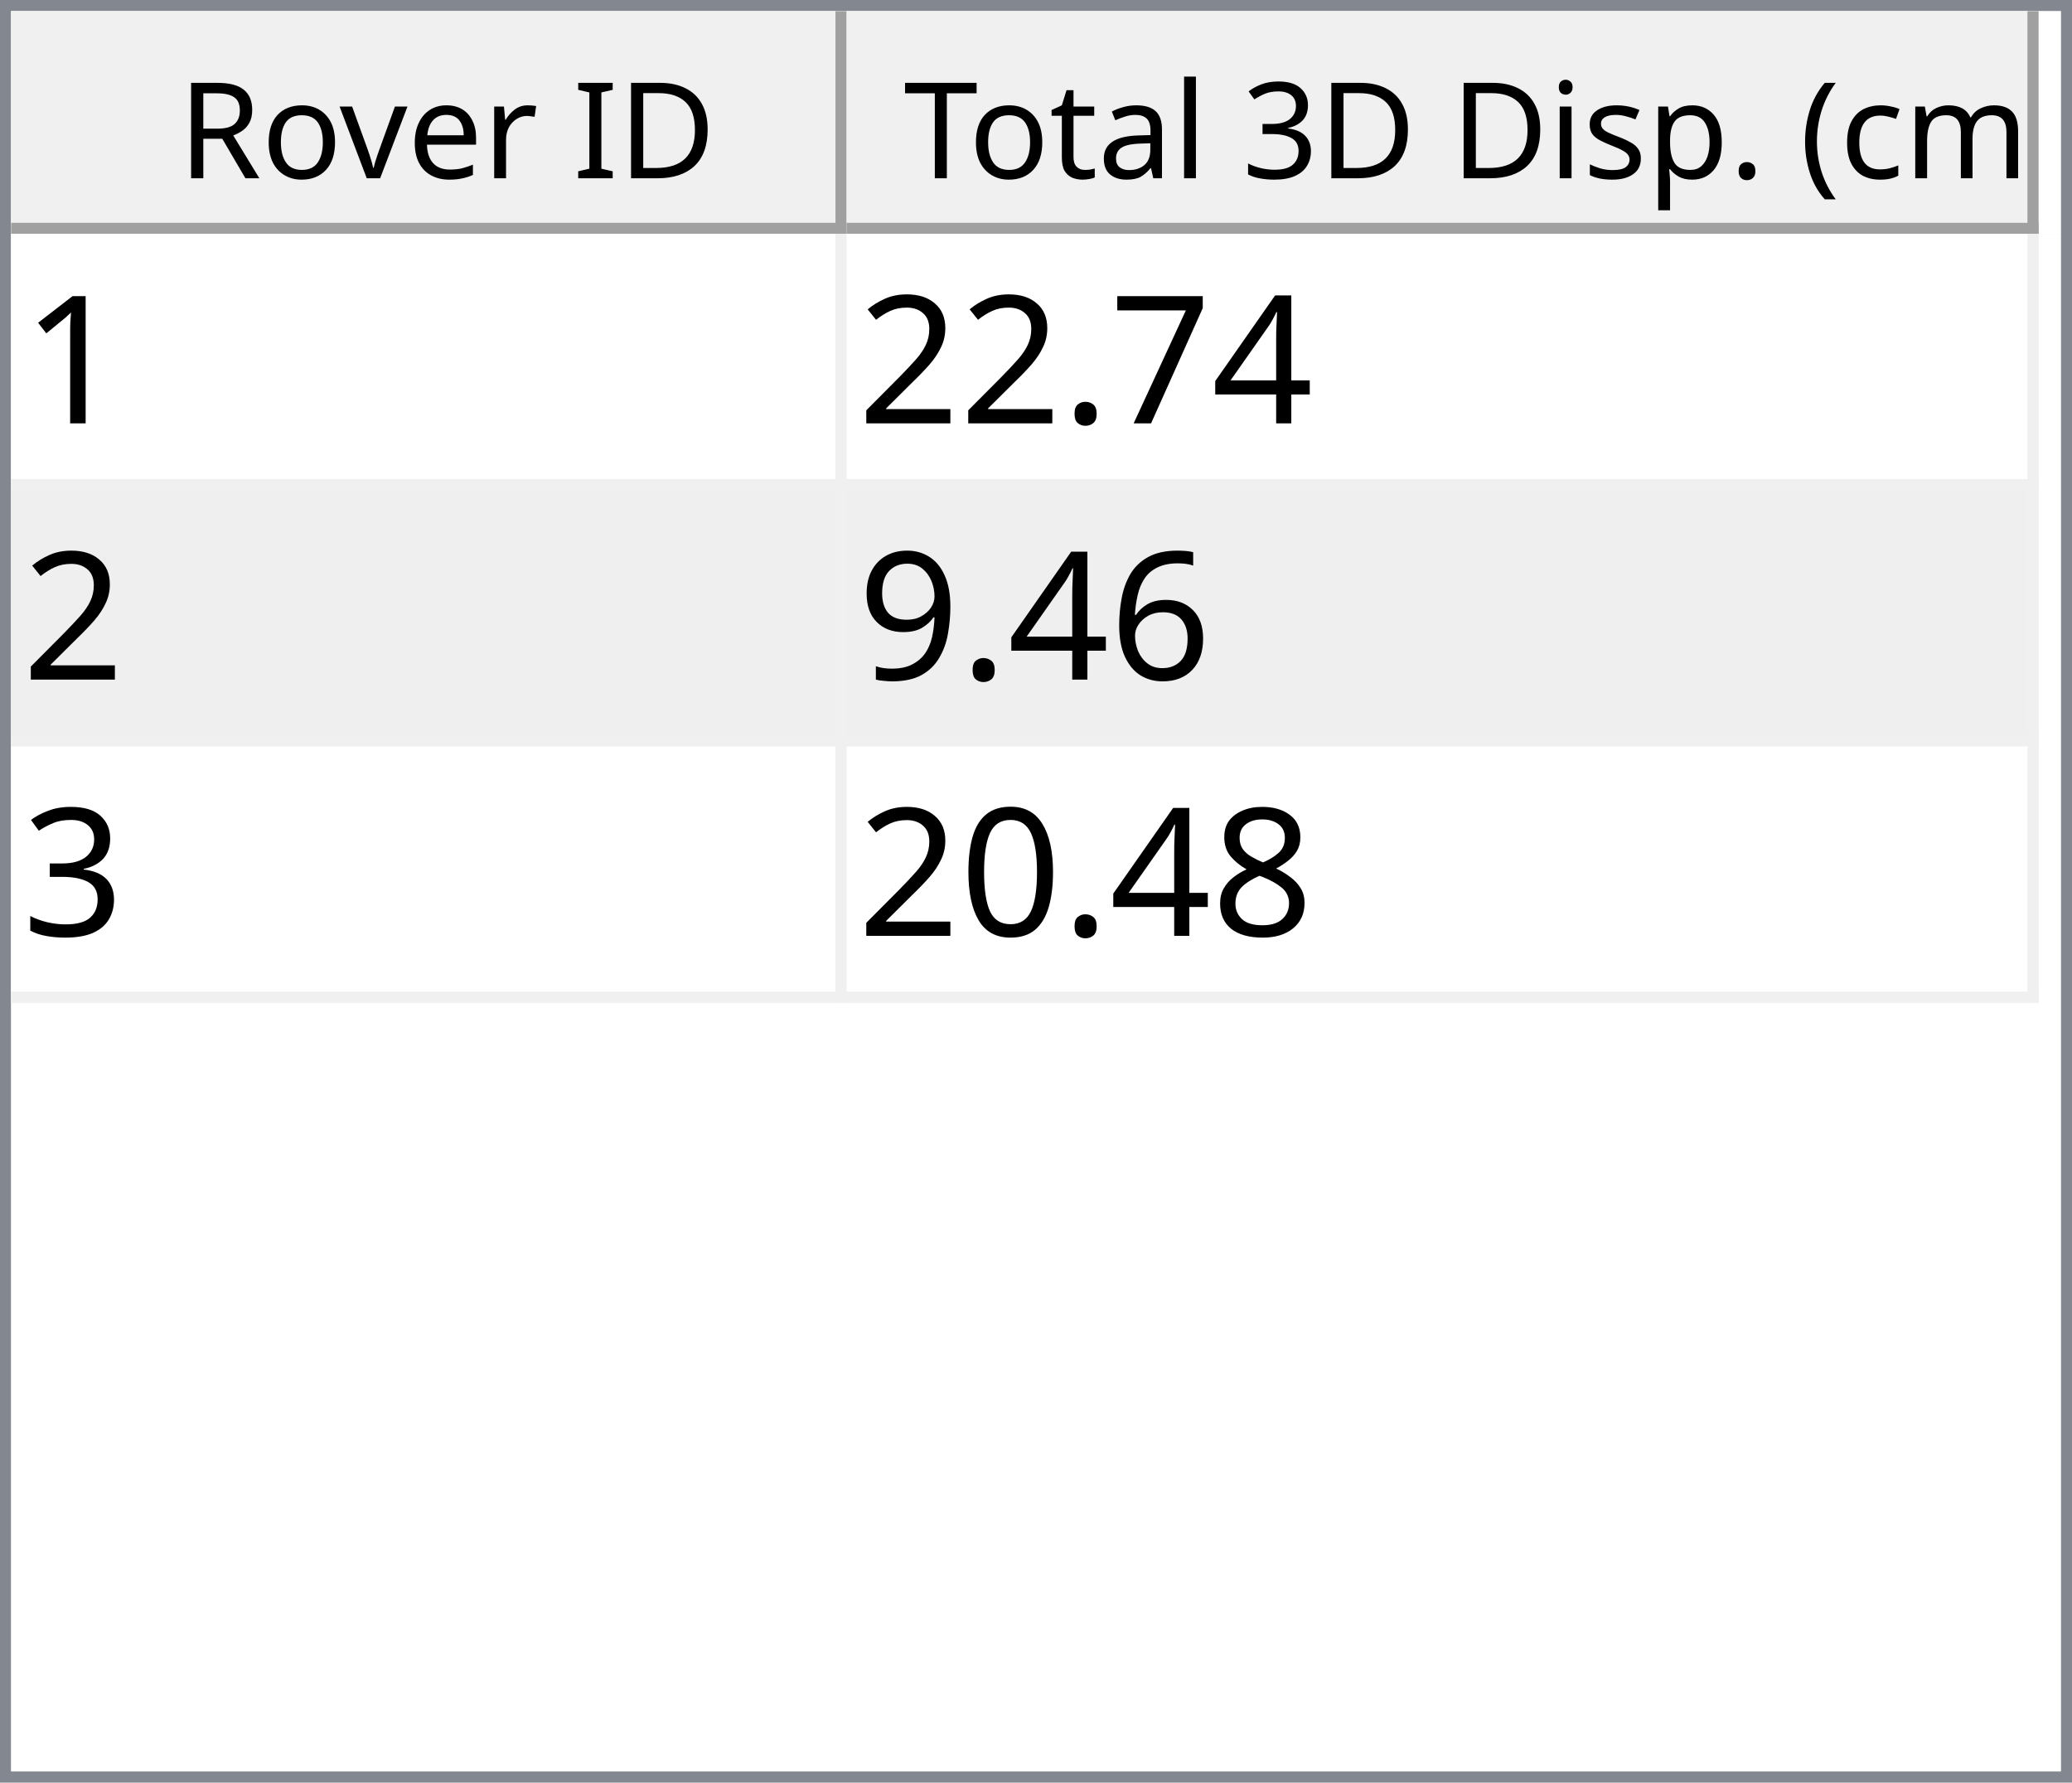
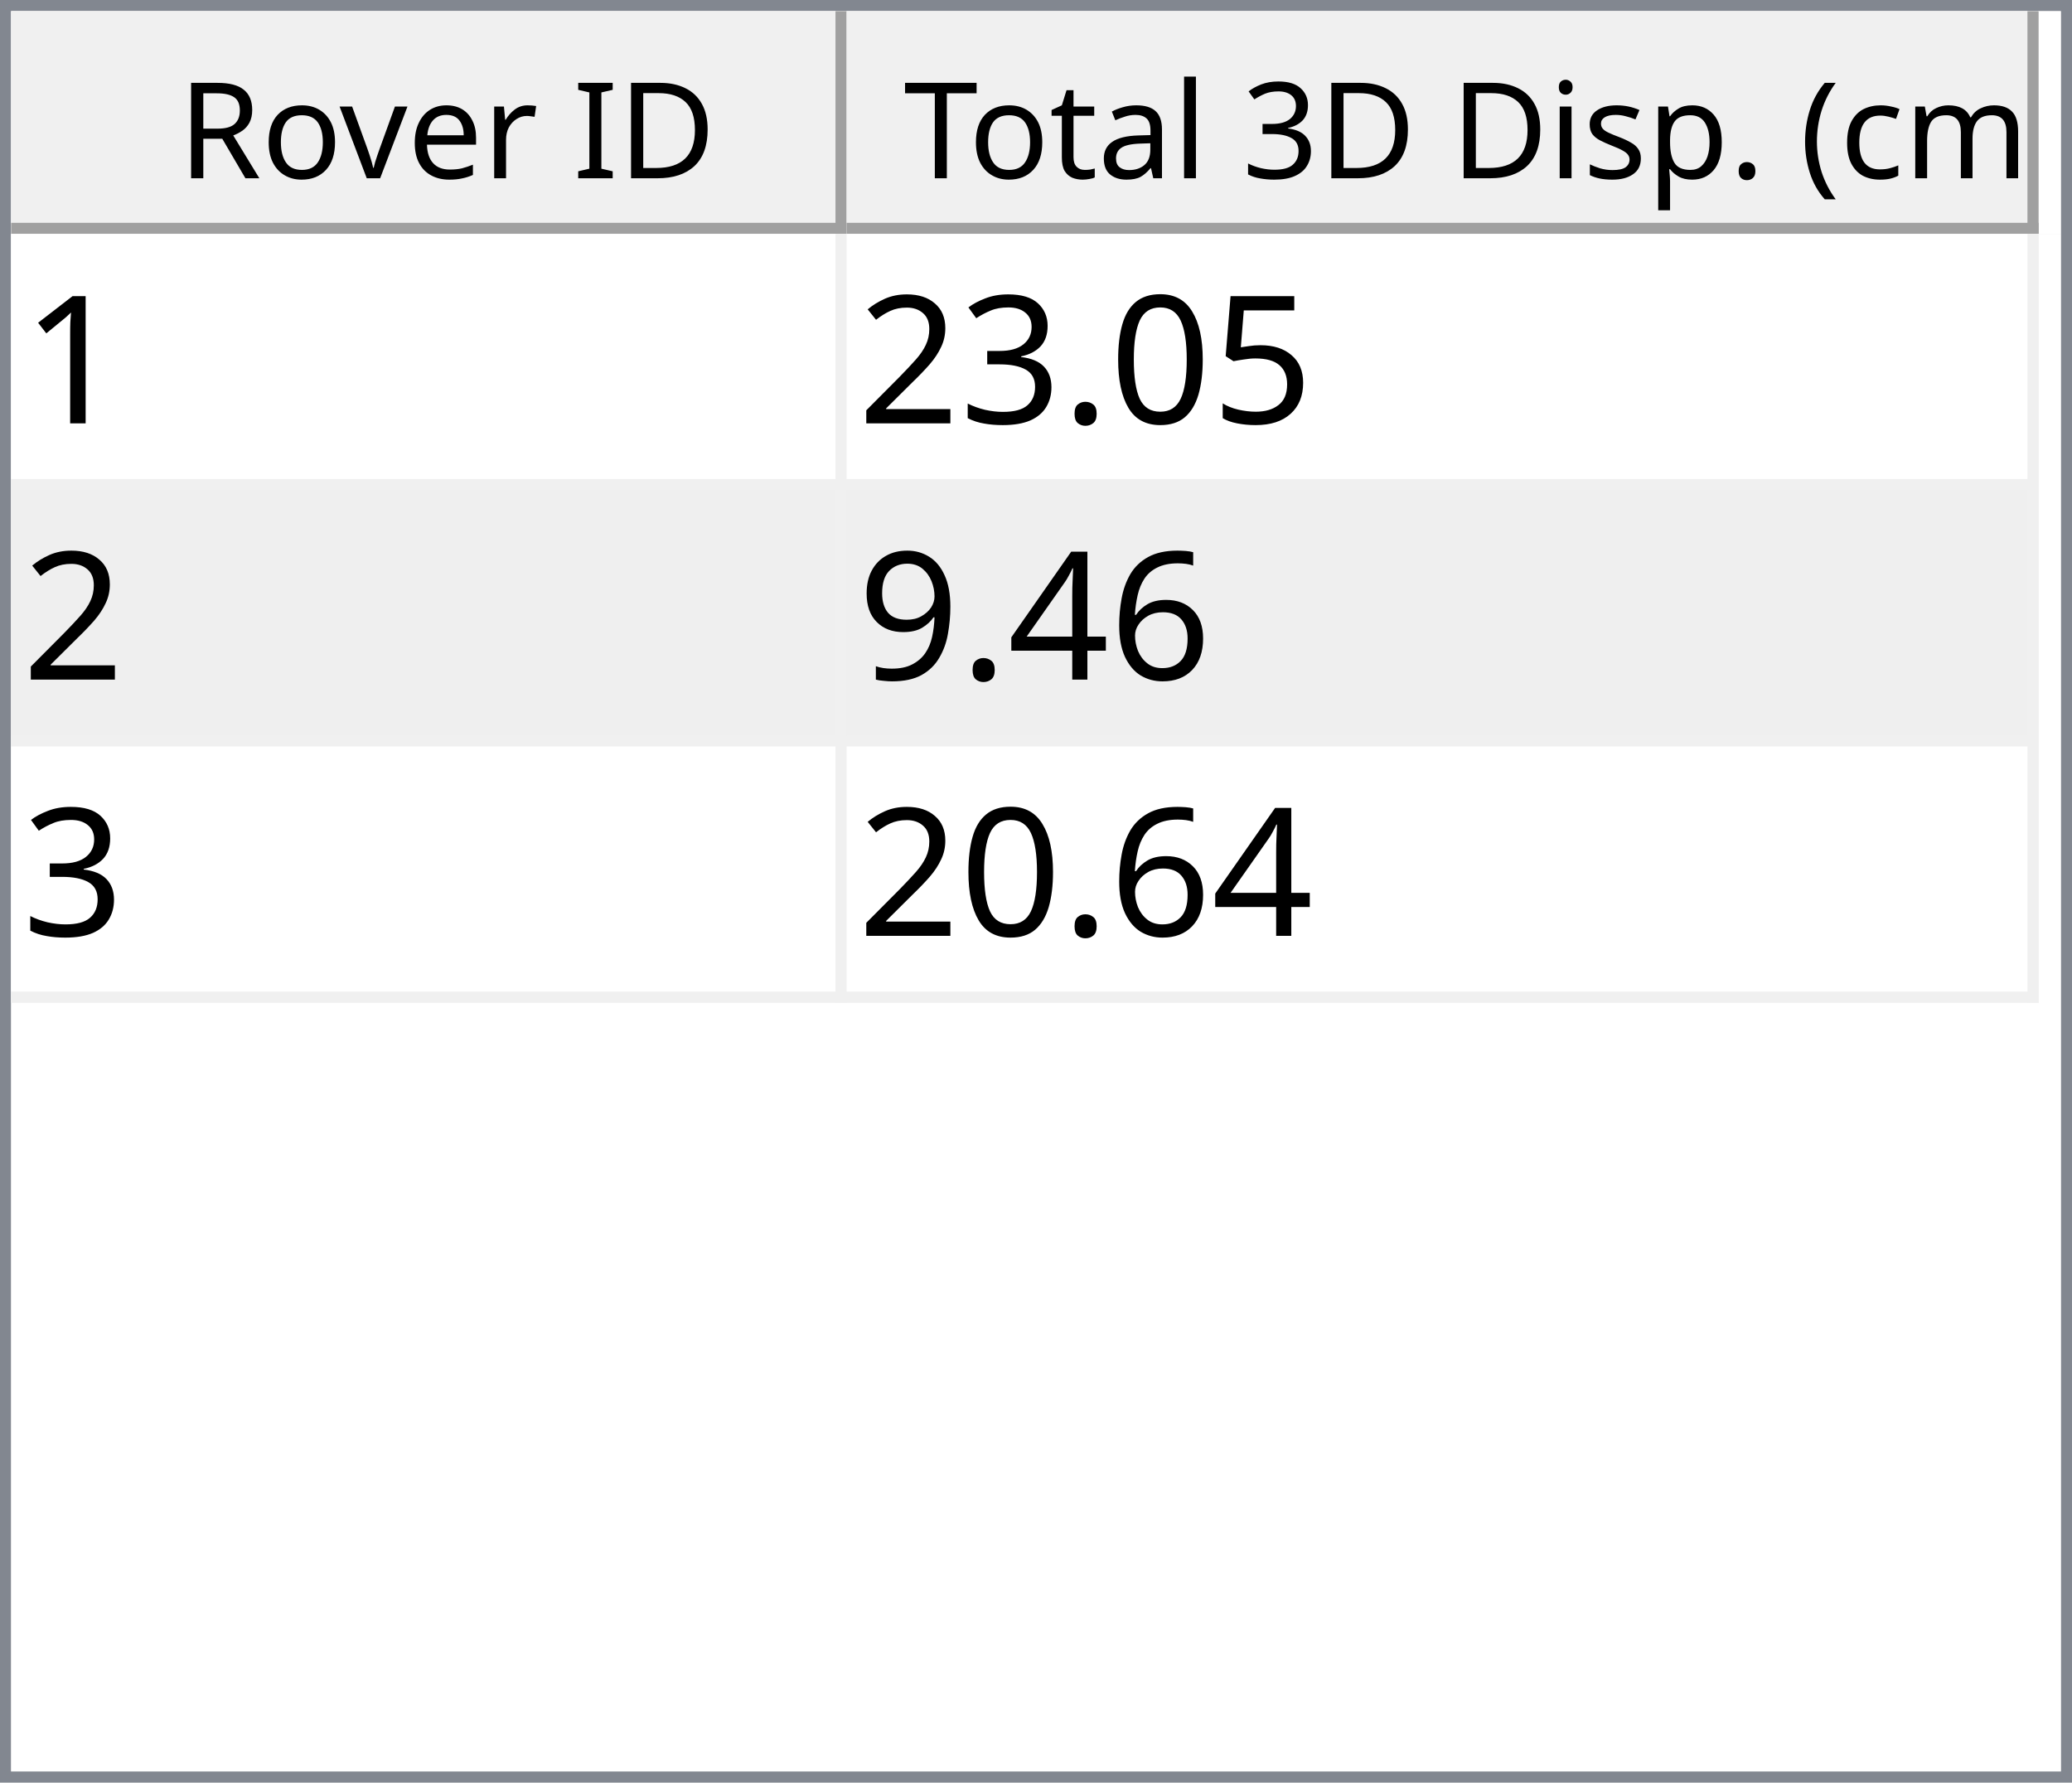
<svg xmlns="http://www.w3.org/2000/svg" style="fill-opacity:1; color-rendering:auto; color-interpolation:auto; text-rendering:auto; stroke:black; stroke-linecap:square; stroke-miterlimit:10; shape-rendering:auto; stroke-opacity:1; fill:black; stroke-dasharray:none; font-weight:normal; stroke-width:1; font-family:'Dialog'; font-style:normal; stroke-linejoin:miter; font-size:12px; stroke-dashoffset:0; image-rendering:auto;" width="186" height="160">
  <defs id="genericDefs" />
  <g>
    <defs id="defs1">
      <clipPath clipPathUnits="userSpaceOnUse" id="clipPath1">
        <path d="M0 0 L186 0 L186 160 L0 160 L0 0 Z" />
      </clipPath>
      <clipPath clipPathUnits="userSpaceOnUse" id="clipPath2">
        <path d="M0 0 L0 160 L186 160 L186 0 Z" />
      </clipPath>
      <clipPath clipPathUnits="userSpaceOnUse" id="clipPath3">
        <path d="M0 0 L0 20 L184 20 L184 0 Z" />
      </clipPath>
      <clipPath clipPathUnits="userSpaceOnUse" id="clipPath4">
        <path d="M0 0 L0 20 L75 20 L75 0 Z" />
      </clipPath>
      <clipPath clipPathUnits="userSpaceOnUse" id="clipPath5">
        <path d="M1 1 L1 19 L74 19 L74 1 Z" />
      </clipPath>
      <clipPath clipPathUnits="userSpaceOnUse" id="clipPath6">
        <path d="M0 0 L0 18 L73 18 L73 0 Z" />
      </clipPath>
      <clipPath clipPathUnits="userSpaceOnUse" id="clipPath7">
        <path d="M-0.5 -0.5 L-0.5 19.5 L74.5 19.5 L74.5 -0.5 Z" />
      </clipPath>
      <clipPath clipPathUnits="userSpaceOnUse" id="clipPath8">
        <path d="M0 0 L0 20 L107 20 L107 0 Z" />
      </clipPath>
      <clipPath clipPathUnits="userSpaceOnUse" id="clipPath9">
        <path d="M1 1 L1 19 L106 19 L106 1 Z" />
      </clipPath>
      <clipPath clipPathUnits="userSpaceOnUse" id="clipPath10">
        <path d="M0 0 L0 18 L105 18 L105 0 Z" />
      </clipPath>
      <clipPath clipPathUnits="userSpaceOnUse" id="clipPath11">
        <path d="M-0.5 -0.5 L-0.5 19.5 L106.5 19.5 L106.5 -0.5 Z" />
      </clipPath>
      <clipPath clipPathUnits="userSpaceOnUse" id="clipPath12">
        <path d="M0 0 L0 138 L184 138 L184 0 Z" />
      </clipPath>
      <clipPath clipPathUnits="userSpaceOnUse" id="clipPath13">
        <path d="M0 0 L0 69 L182 69 L182 0 Z" />
      </clipPath>
      <clipPath clipPathUnits="userSpaceOnUse" id="clipPath14">
        <path d="M-0.5 -0.5 L-0.5 68.5 L181.5 68.5 L181.5 -0.5 Z" />
      </clipPath>
      <clipPath clipPathUnits="userSpaceOnUse" id="clipPath15">
        <path d="M0 0 L0 22 L74 22 L74 0 Z" />
      </clipPath>
      <clipPath clipPathUnits="userSpaceOnUse" id="clipPath16">
        <path d="M0 0 L0 22 L106 22 L106 0 Z" />
      </clipPath>
      <font horiz-adv-x="64.551" id="font1">
        <font-face ascent="107.91" descent="25.098" units-per-em="100" style="font-style:normal; font-family:Segoe UI; font-weight:normal;" />
        <missing-glyph horiz-adv-x="64.551" d="M8.109 0 L8.109 68.266 L56.453 68.266 L56.453 0 L8.109 0 ZM15.328 7.234 L49.219 7.234 L49.219 61.031 L15.328 61.031 L15.328 7.234 Z" />
        <glyph unicode="D" horiz-adv-x="70.117" d="M9.188 0 L9.188 70.016 L28.516 70.016 Q65.531 70.016 65.531 35.891 Q65.531 19.672 55.25 9.836 Q44.969 0 27.734 0 L9.188 0 ZM17.391 62.594 L17.391 7.422 L27.828 7.422 Q41.609 7.422 49.273 14.797 Q56.938 22.172 56.938 35.688 Q56.938 62.594 28.328 62.594 L17.391 62.594 Z" />
        <glyph unicode="I" horiz-adv-x="26.611" d="M17.391 0 L9.188 0 L9.188 70.016 L17.391 70.016 L17.391 0 Z" />
        <glyph unicode=" " horiz-adv-x="27.393" d="" />
        <glyph unicode="r" horiz-adv-x="34.766" d="M34.188 41.891 Q32.078 43.5 28.125 43.5 Q23 43.5 19.555 38.672 Q16.109 33.844 16.109 25.484 L16.109 0 L8.109 0 L8.109 50 L16.109 50 L16.109 39.703 L16.312 39.703 Q18.016 44.969 21.531 47.922 Q25.047 50.875 29.391 50.875 Q32.516 50.875 34.188 50.203 L34.188 41.891 Z" />
        <glyph unicode="e" horiz-adv-x="52.295" d="M48.297 23 L12.984 23 Q13.188 14.656 17.484 10.109 Q21.781 5.562 29.297 5.562 Q37.75 5.562 44.828 11.141 L44.828 3.609 Q38.234 -1.172 27.391 -1.172 Q16.797 -1.172 10.742 5.641 Q4.688 12.453 4.688 24.812 Q4.688 36.469 11.305 43.82 Q17.922 51.172 27.734 51.172 Q37.547 51.172 42.922 44.828 Q48.297 38.484 48.297 27.203 L48.297 23 ZM40.094 29.781 Q40.047 36.719 36.75 40.578 Q33.453 44.438 27.594 44.438 Q21.922 44.438 17.969 40.383 Q14.016 36.328 13.094 29.781 L40.094 29.781 Z" />
        <glyph unicode="v" horiz-adv-x="47.9" d="M47.406 50 L27.484 0 L19.625 0 L0.688 50 L9.469 50 L22.172 13.672 Q23.578 9.672 23.922 6.688 L24.125 6.688 Q24.609 10.453 25.688 13.484 L38.969 50 L47.406 50 Z" />
        <glyph unicode="o" horiz-adv-x="58.594" d="M29 -1.172 Q17.922 -1.172 11.305 5.836 Q4.688 12.844 4.688 24.422 Q4.688 37.016 11.57 44.094 Q18.453 51.172 30.172 51.172 Q41.359 51.172 47.633 44.289 Q53.906 37.406 53.906 25.203 Q53.906 13.234 47.141 6.031 Q40.375 -1.172 29 -1.172 ZM29.594 44.438 Q21.875 44.438 17.383 39.188 Q12.891 33.938 12.891 24.703 Q12.891 15.828 17.43 10.695 Q21.969 5.562 29.594 5.562 Q37.359 5.562 41.531 10.594 Q45.703 15.625 45.703 24.906 Q45.703 34.281 41.531 39.359 Q37.359 44.438 29.594 44.438 Z" />
        <glyph unicode="R" horiz-adv-x="59.814" d="M59.375 0 L49.609 0 L37.891 19.625 Q36.281 22.359 34.766 24.289 Q33.25 26.219 31.664 27.438 Q30.078 28.656 28.25 29.219 Q26.422 29.781 24.125 29.781 L17.391 29.781 L17.391 0 L9.188 0 L9.188 70.016 L30.078 70.016 Q34.672 70.016 38.555 68.867 Q42.438 67.719 45.289 65.375 Q48.141 63.031 49.758 59.547 Q51.375 56.062 51.375 51.375 Q51.375 47.703 50.273 44.656 Q49.172 41.609 47.148 39.211 Q45.125 36.812 42.266 35.133 Q39.406 33.453 35.844 32.516 L35.844 32.328 Q37.594 31.547 38.891 30.547 Q40.188 29.547 41.359 28.18 Q42.531 26.812 43.68 25.078 Q44.828 23.344 46.234 21.047 L59.375 0 ZM17.391 62.594 L17.391 37.203 L28.516 37.203 Q31.594 37.203 34.203 38.133 Q36.812 39.062 38.719 40.797 Q40.625 42.531 41.703 45.047 Q42.781 47.562 42.781 50.688 Q42.781 56.297 39.141 59.445 Q35.5 62.594 28.609 62.594 L17.391 62.594 Z" />
        <glyph unicode=")" horiz-adv-x="30.176" d="M8.297 -15.922 L1.172 -15.922 Q16.406 2.344 16.406 26.812 Q16.406 51.469 1.078 70.016 L8.297 70.016 Q23.531 52.156 23.531 26.703 Q23.531 1.375 8.297 -15.922 Z" />
        <glyph unicode="m" horiz-adv-x="86.133" d="M79.109 0 L71.094 0 L71.094 28.719 Q71.094 37.016 68.531 40.727 Q65.969 44.438 59.906 44.438 Q54.781 44.438 51.195 39.75 Q47.609 35.062 47.609 28.516 L47.609 0 L39.594 0 L39.594 29.688 Q39.594 44.438 28.219 44.438 Q22.953 44.438 19.531 40.016 Q16.109 35.594 16.109 28.516 L16.109 0 L8.109 0 L8.109 50 L16.109 50 L16.109 42.094 L16.312 42.094 Q21.625 51.172 31.844 51.172 Q36.969 51.172 40.773 48.312 Q44.578 45.453 46 40.828 Q51.562 51.172 62.594 51.172 Q79.109 51.172 79.109 30.812 L79.109 0 Z" />
        <glyph unicode="c" horiz-adv-x="46.191" d="M42.188 2.297 Q36.422 -1.172 28.516 -1.172 Q17.828 -1.172 11.258 5.789 Q4.688 12.75 4.688 23.828 Q4.688 36.188 11.766 43.68 Q18.844 51.172 30.672 51.172 Q37.25 51.172 42.281 48.734 L42.281 40.531 Q36.719 44.438 30.375 44.438 Q22.703 44.438 17.797 38.945 Q12.891 33.453 12.891 24.516 Q12.891 15.719 17.508 10.641 Q22.125 5.562 29.891 5.562 Q36.422 5.562 42.188 9.906 L42.188 2.297 Z" />
        <glyph unicode="(" horiz-adv-x="30.176" d="M29.109 -15.922 L21.969 -15.922 Q6.844 1.375 6.844 26.703 Q6.844 52.156 21.969 70.016 L29.203 70.016 Q13.875 51.469 13.875 26.812 Q13.875 2.344 29.109 -15.922 Z" />
        <glyph unicode="." horiz-adv-x="21.68" d="M10.891 -1.078 Q8.641 -1.078 7.055 0.539 Q5.469 2.156 5.469 4.391 Q5.469 6.641 7.055 8.273 Q8.641 9.906 10.891 9.906 Q13.188 9.906 14.797 8.273 Q16.406 6.641 16.406 4.391 Q16.406 2.156 14.797 0.539 Q13.188 -1.078 10.891 -1.078 Z" />
        <glyph unicode="p" horiz-adv-x="58.789" d="M16.312 7.234 L16.109 7.234 L16.109 -23 L8.109 -23 L8.109 50 L16.109 50 L16.109 41.219 L16.312 41.219 Q22.219 51.172 33.594 51.172 Q43.266 51.172 48.688 44.461 Q54.109 37.75 54.109 26.469 Q54.109 13.922 48 6.375 Q41.891 -1.172 31.297 -1.172 Q21.578 -1.172 16.312 7.234 ZM16.109 27.391 L16.109 20.406 Q16.109 14.203 20.141 9.883 Q24.172 5.562 30.375 5.562 Q37.641 5.562 41.773 11.133 Q45.906 16.703 45.906 26.609 Q45.906 34.969 42.047 39.703 Q38.188 44.438 31.594 44.438 Q24.609 44.438 20.359 39.578 Q16.109 34.719 16.109 27.391 Z" />
        <glyph unicode="s" horiz-adv-x="42.432" d="M5.078 1.812 L5.078 10.406 Q11.625 5.562 19.484 5.562 Q30.031 5.562 30.031 12.594 Q30.031 14.594 29.125 15.992 Q28.219 17.391 26.68 18.461 Q25.141 19.531 23.07 20.383 Q21 21.234 18.609 22.172 Q15.281 23.484 12.766 24.828 Q10.25 26.172 8.57 27.859 Q6.891 29.547 6.031 31.695 Q5.172 33.844 5.172 36.719 Q5.172 40.234 6.789 42.945 Q8.406 45.656 11.086 47.484 Q13.766 49.312 17.211 50.242 Q20.656 51.172 24.312 51.172 Q30.812 51.172 35.938 48.922 L35.938 40.828 Q30.422 44.438 23.25 44.438 Q21 44.438 19.195 43.922 Q17.391 43.406 16.094 42.477 Q14.797 41.547 14.086 40.258 Q13.375 38.969 13.375 37.406 Q13.375 35.453 14.086 34.133 Q14.797 32.812 16.164 31.789 Q17.531 30.766 19.484 29.938 Q21.438 29.109 23.922 28.125 Q27.25 26.859 29.883 25.516 Q32.516 24.172 34.375 22.484 Q36.234 20.797 37.234 18.602 Q38.234 16.406 38.234 13.375 Q38.234 9.672 36.602 6.938 Q34.969 4.203 32.234 2.398 Q29.5 0.594 25.93 -0.289 Q22.359 -1.172 18.453 -1.172 Q10.75 -1.172 5.078 1.812 Z" />
        <glyph unicode="i" horiz-adv-x="24.219" d="M12.203 62.703 Q10.062 62.703 8.547 64.164 Q7.031 65.625 7.031 67.875 Q7.031 70.125 8.547 71.609 Q10.062 73.094 12.203 73.094 Q14.406 73.094 15.945 71.609 Q17.484 70.125 17.484 67.875 Q17.484 65.719 15.945 64.211 Q14.406 62.703 12.203 62.703 ZM16.109 0 L8.109 0 L8.109 50 L16.109 50 L16.109 0 Z" />
        <glyph unicode="3" horiz-adv-x="53.906" d="M46.531 19.828 Q46.531 15.094 44.75 11.211 Q42.969 7.328 39.719 4.57 Q36.469 1.812 31.93 0.297 Q27.391 -1.219 21.922 -1.219 Q11.922 -1.219 6 2.594 L6 11.188 Q13.094 5.609 22.219 5.609 Q25.875 5.609 28.828 6.539 Q31.781 7.469 33.906 9.227 Q36.031 10.984 37.18 13.477 Q38.328 15.969 38.328 19.094 Q38.328 32.812 18.797 32.812 L12.984 32.812 L12.984 39.594 L18.5 39.594 Q35.797 39.594 35.797 52.484 Q35.797 64.406 22.609 64.406 Q15.188 64.406 8.688 59.422 L8.688 67.188 Q15.375 71.188 24.609 71.188 Q29 71.188 32.57 69.969 Q36.141 68.75 38.68 66.555 Q41.219 64.359 42.609 61.281 Q44 58.203 44 54.5 Q44 40.672 30.031 36.719 L30.031 36.531 Q33.594 36.141 36.625 34.797 Q39.656 33.453 41.852 31.305 Q44.047 29.156 45.289 26.25 Q46.531 23.344 46.531 19.828 Z" />
        <glyph unicode="l" horiz-adv-x="24.219" d="M16.109 0 L8.109 0 L8.109 74.031 L16.109 74.031 L16.109 0 Z" />
        <glyph unicode="a" horiz-adv-x="50.879" d="M43.891 0 L35.891 0 L35.891 7.812 L35.688 7.812 Q30.469 -1.172 20.312 -1.172 Q12.844 -1.172 8.617 2.781 Q4.391 6.734 4.391 13.281 Q4.391 27.297 20.906 29.594 L35.891 31.688 Q35.891 44.438 25.594 44.438 Q16.547 44.438 9.281 38.281 L9.281 46.484 Q16.656 51.172 26.266 51.172 Q43.891 51.172 43.891 32.516 L43.891 0 ZM35.891 25.297 L23.828 23.641 Q18.266 22.859 15.43 20.875 Q12.594 18.891 12.594 13.875 Q12.594 10.203 15.211 7.883 Q17.828 5.562 22.172 5.562 Q28.125 5.562 32.008 9.742 Q35.891 13.922 35.891 20.312 L35.891 25.297 Z" />
        <glyph unicode="t" horiz-adv-x="33.887" d="M31.297 0.484 Q28.469 -1.078 23.828 -1.078 Q10.688 -1.078 10.688 13.578 L10.688 43.172 L2.094 43.172 L2.094 50 L10.688 50 L10.688 62.203 L18.703 64.797 L18.703 50 L31.297 50 L31.297 43.172 L18.703 43.172 L18.703 14.984 Q18.703 9.969 20.414 7.82 Q22.125 5.672 26.078 5.672 Q29.109 5.672 31.297 7.328 L31.297 0.484 Z" />
        <glyph unicode="T" horiz-adv-x="52.393" d="M50.594 62.594 L30.375 62.594 L30.375 0 L22.172 0 L22.172 62.594 L2 62.594 L2 70.016 L50.594 70.016 L50.594 62.594 Z" />
      </font>
      <font horiz-adv-x="75.0" id="font2">
        <font-face ascent="100.537" descent="21.973" units-per-em="100" style="font-style:normal; font-family:sans-serif; font-weight:normal;" />
        <missing-glyph horiz-adv-x="75.0" d="M12.5 0 L12.5 62.5 L62.5 62.5 L62.5 0 L12.5 0 ZM14.062 1.562 L60.938 1.562 L60.938 60.938 L14.062 60.938 L14.062 1.562 Z" />
        <glyph unicode="1" horiz-adv-x="55.615" d="M37.25 0 L28.469 0 L28.469 56 Q25.297 52.984 20.141 49.953 Q14.984 46.922 10.891 45.406 L10.891 53.906 Q18.266 57.375 23.781 62.305 Q29.297 67.234 31.594 71.875 L37.25 71.875 L37.25 0 Z" />
-         <glyph unicode="4" horiz-adv-x="55.615" d="M32.328 0 L32.328 17.141 L1.266 17.141 L1.266 25.203 L33.938 71.578 L41.109 71.578 L41.109 25.203 L50.781 25.203 L50.781 17.141 L41.109 17.141 L41.109 0 L32.328 0 ZM32.328 25.203 L32.328 57.469 L9.906 25.203 L32.328 25.203 Z" />
-         <glyph unicode="7" horiz-adv-x="55.615" d="M4.734 62.203 L4.734 70.656 L51.078 70.656 L51.078 63.812 Q44.234 56.547 37.523 44.484 Q30.812 32.422 27.156 19.672 Q24.516 10.688 23.781 0 L14.75 0 Q14.891 8.453 18.062 20.414 Q21.234 32.375 27.172 43.484 Q33.109 54.594 39.797 62.203 L4.734 62.203 Z" />
+         <glyph unicode="5" horiz-adv-x="55.615" d="M4.156 18.75 L13.375 19.531 Q14.406 12.797 18.141 9.398 Q21.875 6 27.156 6 Q33.5 6 37.891 10.789 Q42.281 15.578 42.281 23.484 Q42.281 31 38.062 35.352 Q33.844 39.703 27 39.703 Q22.75 39.703 19.336 37.773 Q15.922 35.844 13.969 32.766 L5.719 33.844 L12.641 70.609 L48.25 70.609 L48.25 62.203 L19.672 62.203 L15.828 42.969 Q22.266 47.469 29.344 47.469 Q38.719 47.469 45.164 40.969 Q51.609 34.469 51.609 24.266 Q51.609 14.547 45.953 7.469 Q39.062 -1.219 27.156 -1.219 Q17.391 -1.219 11.211 4.25 Q5.031 9.719 4.156 18.75 Z" />
+         <glyph unicode="0" horiz-adv-x="55.615" d="M4.156 35.297 Q4.156 48 6.766 55.742 Q9.375 63.484 14.523 67.68 Q19.672 71.875 27.484 71.875 Q33.25 71.875 37.594 69.555 Q41.938 67.234 44.773 62.867 Q47.609 58.5 49.219 52.227 Q50.828 45.953 50.828 35.297 Q50.828 22.703 48.242 14.969 Q45.656 7.234 40.508 3.008 Q35.359 -1.219 27.484 -1.219 Q17.141 -1.219 11.234 6.203 Q4.156 15.141 4.156 35.297 ZM13.188 35.297 Q13.188 17.672 17.312 11.836 Q21.438 6 27.484 6 Q33.547 6 37.672 11.859 Q41.797 17.719 41.797 35.297 Q41.797 52.984 37.672 58.789 Q33.547 64.594 27.391 64.594 Q21.344 64.594 17.719 59.469 Q13.188 52.938 13.188 35.297 Z" />
        <glyph unicode="." horiz-adv-x="27.783" d="M9.078 0 L9.078 10.016 L19.094 10.016 L19.094 0 L9.078 0 Z" />
+         <glyph unicode="3" horiz-adv-x="55.615" d="M4.203 18.891 L12.984 20.062 Q14.5 12.594 18.141 9.297 Q21.781 6 27 6 Q33.203 6 37.477 10.297 Q41.75 14.594 41.75 20.953 Q41.75 27 37.797 30.93 Q33.844 34.859 27.734 34.859 Q25.25 34.859 21.531 33.891 L22.516 41.609 Q23.391 41.5 23.922 41.5 Q29.547 41.5 34.039 44.43 Q38.531 47.359 38.531 53.469 Q38.531 58.297 35.258 61.477 Q31.984 64.656 26.812 64.656 Q21.688 64.656 18.266 61.43 Q14.844 58.203 13.875 51.766 L5.078 53.328 Q6.688 62.156 12.398 67.016 Q18.109 71.875 26.609 71.875 Q32.469 71.875 37.398 69.359 Q42.328 66.844 44.945 62.5 Q47.562 58.156 47.562 53.266 Q47.562 48.641 45.07 44.828 Q42.578 41.016 37.703 38.766 Q44.047 37.312 47.562 32.695 Q51.078 28.078 51.078 21.141 Q51.078 11.766 44.242 5.25 Q37.406 -1.266 26.953 -1.266 Q17.531 -1.266 11.305 4.352 Q5.078 9.969 4.203 18.891 Z" />
        <glyph unicode="2" horiz-adv-x="55.615" d="M50.344 8.453 L50.344 0 L3.031 0 Q2.938 3.172 4.047 6.109 Q5.859 10.938 9.836 15.625 Q13.812 20.312 21.344 26.469 Q33.016 36.031 37.117 41.625 Q41.219 47.219 41.219 52.203 Q41.219 57.422 37.477 61.008 Q33.734 64.594 27.734 64.594 Q21.391 64.594 17.578 60.789 Q13.766 56.984 13.719 50.25 L4.688 51.172 Q5.609 61.281 11.664 66.578 Q17.719 71.875 27.938 71.875 Q38.234 71.875 44.242 66.164 Q50.25 60.453 50.25 52 Q50.25 47.703 48.492 43.555 Q46.734 39.406 42.656 34.812 Q38.578 30.219 29.109 22.219 Q21.188 15.578 18.945 13.211 Q16.703 10.844 15.234 8.453 L50.344 8.453 Z" />
        <glyph unicode="6" horiz-adv-x="55.615" d="M49.75 54.047 L41.016 53.375 Q39.844 58.547 37.703 60.891 Q34.125 64.656 28.906 64.656 Q24.703 64.656 21.531 62.312 Q17.391 59.281 14.992 53.469 Q12.594 47.656 12.5 36.922 Q15.672 41.75 20.266 44.094 Q24.859 46.438 29.891 46.438 Q38.672 46.438 44.852 39.969 Q51.031 33.5 51.031 23.25 Q51.031 16.5 48.125 10.719 Q45.219 4.938 40.141 1.859 Q35.062 -1.219 28.609 -1.219 Q17.625 -1.219 10.695 6.859 Q3.766 14.938 3.766 33.5 Q3.766 54.25 11.422 63.672 Q18.109 71.875 29.438 71.875 Q37.891 71.875 43.289 67.141 Q48.688 62.406 49.75 54.047 ZM13.875 23.188 Q13.875 18.656 15.797 14.508 Q17.719 10.359 21.188 8.18 Q24.656 6 28.469 6 Q34.031 6 38.039 10.492 Q42.047 14.984 42.047 22.703 Q42.047 30.125 38.086 34.398 Q34.125 38.672 28.125 38.672 Q22.172 38.672 18.023 34.398 Q13.875 30.125 13.875 23.188 Z" />
+         <glyph unicode="4" horiz-adv-x="55.615" d="M32.328 0 L32.328 17.141 L1.266 17.141 L1.266 25.203 L33.938 71.578 L41.109 71.578 L41.109 25.203 L50.781 25.203 L50.781 17.141 L41.109 17.141 L41.109 0 L32.328 0 ZM32.328 25.203 L32.328 57.469 L9.906 25.203 L32.328 25.203 Z" />
        <glyph unicode="9" horiz-adv-x="55.615" d="M5.469 16.547 L13.922 17.328 Q14.984 11.375 18.016 8.688 Q21.047 6 25.781 6 Q29.828 6 32.883 7.859 Q35.938 9.719 37.891 12.82 Q39.844 15.922 41.164 21.195 Q42.484 26.469 42.484 31.938 Q42.484 32.516 42.438 33.688 Q39.797 29.5 35.234 26.883 Q30.672 24.266 25.344 24.266 Q16.453 24.266 10.305 30.711 Q4.156 37.156 4.156 47.703 Q4.156 58.594 10.578 65.234 Q17 71.875 26.656 71.875 Q33.641 71.875 39.43 68.117 Q45.219 64.359 48.219 57.398 Q51.219 50.438 51.219 37.25 Q51.219 23.531 48.242 15.406 Q45.266 7.281 39.383 3.031 Q33.5 -1.219 25.594 -1.219 Q17.188 -1.219 11.867 3.445 Q6.547 8.109 5.469 16.547 ZM41.453 48.141 Q41.453 55.719 37.43 60.156 Q33.406 64.594 27.734 64.594 Q21.875 64.594 17.531 59.812 Q13.188 55.031 13.188 47.406 Q13.188 40.578 17.312 36.305 Q21.438 32.031 27.484 32.031 Q33.594 32.031 37.523 36.305 Q41.453 40.578 41.453 48.141 Z" />
-         <glyph unicode="3" horiz-adv-x="55.615" d="M4.203 18.891 L12.984 20.062 Q14.5 12.594 18.141 9.297 Q21.781 6 27 6 Q33.203 6 37.477 10.297 Q41.75 14.594 41.75 20.953 Q41.75 27 37.797 30.93 Q33.844 34.859 27.734 34.859 Q25.25 34.859 21.531 33.891 L22.516 41.609 Q23.391 41.5 23.922 41.5 Q29.547 41.5 34.039 44.43 Q38.531 47.359 38.531 53.469 Q38.531 58.297 35.258 61.477 Q31.984 64.656 26.812 64.656 Q21.688 64.656 18.266 61.43 Q14.844 58.203 13.875 51.766 L5.078 53.328 Q6.688 62.156 12.398 67.016 Q18.109 71.875 26.609 71.875 Q32.469 71.875 37.398 69.359 Q42.328 66.844 44.945 62.5 Q47.562 58.156 47.562 53.266 Q47.562 48.641 45.07 44.828 Q42.578 41.016 37.703 38.766 Q44.047 37.312 47.562 32.695 Q51.078 28.078 51.078 21.141 Q51.078 11.766 44.242 5.25 Q37.406 -1.266 26.953 -1.266 Q17.531 -1.266 11.305 4.352 Q5.078 9.969 4.203 18.891 Z" />
-         <glyph unicode="8" horiz-adv-x="55.615" d="M17.672 38.812 Q12.203 40.828 9.57 44.539 Q6.938 48.25 6.938 53.422 Q6.938 61.234 12.555 66.555 Q18.172 71.875 27.484 71.875 Q36.859 71.875 42.578 66.43 Q48.297 60.984 48.297 53.172 Q48.297 48.188 45.68 44.508 Q43.062 40.828 37.75 38.812 Q44.344 36.672 47.781 31.883 Q51.219 27.094 51.219 20.453 Q51.219 11.281 44.727 5.031 Q38.234 -1.219 27.641 -1.219 Q17.047 -1.219 10.547 5.055 Q4.047 11.328 4.047 20.703 Q4.047 27.688 7.594 32.398 Q11.141 37.109 17.672 38.812 ZM15.922 53.719 Q15.922 48.641 19.195 45.414 Q22.469 42.188 27.688 42.188 Q32.766 42.188 36.016 45.383 Q39.266 48.578 39.266 53.219 Q39.266 58.062 35.914 61.359 Q32.562 64.656 27.594 64.656 Q22.562 64.656 19.242 61.43 Q15.922 58.203 15.922 53.719 ZM13.094 20.656 Q13.094 16.891 14.875 13.375 Q16.656 9.859 20.172 7.93 Q23.688 6 27.734 6 Q34.031 6 38.133 10.055 Q42.234 14.109 42.234 20.359 Q42.234 26.703 38.016 30.859 Q33.797 35.016 27.438 35.016 Q21.234 35.016 17.164 30.914 Q13.094 26.812 13.094 20.656 Z" />
-         <glyph unicode="0" horiz-adv-x="55.615" d="M4.156 35.297 Q4.156 48 6.766 55.742 Q9.375 63.484 14.523 67.68 Q19.672 71.875 27.484 71.875 Q33.25 71.875 37.594 69.555 Q41.938 67.234 44.773 62.867 Q47.609 58.5 49.219 52.227 Q50.828 45.953 50.828 35.297 Q50.828 22.703 48.242 14.969 Q45.656 7.234 40.508 3.008 Q35.359 -1.219 27.484 -1.219 Q17.141 -1.219 11.234 6.203 Q4.156 15.141 4.156 35.297 ZM13.188 35.297 Q13.188 17.672 17.312 11.836 Q21.438 6 27.484 6 Q33.547 6 37.672 11.859 Q41.797 17.719 41.797 35.297 Q41.797 52.984 37.672 58.789 Q33.547 64.594 27.391 64.594 Q21.344 64.594 17.719 59.469 Q13.188 52.938 13.188 35.297 Z" />
      </font>
    </defs>
    <g style="fill:white; stroke:white;">
      <rect x="0" y="0" width="186" style="clip-path:url(#clipPath1); stroke:none;" height="160" />
    </g>
    <g style="fill:white; text-rendering:optimizeSpeed; color-rendering:optimizeSpeed; image-rendering:optimizeSpeed; shape-rendering:crispEdges; stroke:white; color-interpolation:sRGB;">
      <rect x="0" width="186" height="160" y="0" style="stroke:none;" />
      <path style="stroke:none;" d="M0 160 L186 160 L186 0 L0 0 Z" />
    </g>
    <g style="fill:rgb(240,240,240); font-family:'Segoe UI'; stroke:rgb(240,240,240);">
      <rect x="0" y="0" width="186" style="clip-path:url(#clipPath2); stroke:none;" height="160" />
    </g>
    <g style="fill:rgb(130,135,144); font-family:'Segoe UI'; stroke:rgb(130,135,144);">
      <path d="M0 0 L186 0 L186 160 L0 160 L0 0 ZM1 1 L185 1 L185 159 L1 159 L1 1 Z" style="fill-rule:evenodd; clip-path:url(#clipPath2); stroke:none;" />
    </g>
    <g style="fill:white; font-family:'Segoe UI'; stroke:white;" transform="translate(1,1)">
      <rect x="0" y="0" width="184" style="clip-path:url(#clipPath3); stroke:none;" height="20" />
    </g>
    <g style="fill:rgb(240,240,240); font-family:'Segoe UI'; stroke:rgb(240,240,240);" transform="translate(1,1)">
      <rect x="0" y="0" width="75" style="clip-path:url(#clipPath4); stroke:none;" height="20" />
    </g>
    <g style="font-family:'Segoe UI';" transform="translate(2,2)">
      <text x="14" xml:space="preserve" y="14" style="clip-path:url(#clipPath6); stroke:none;">Rover ID</text>
    </g>
    <g style="fill:rgb(160,160,160); font-family:'Segoe UI'; stroke:rgb(160,160,160); stroke-linejoin:bevel;" transform="translate(1.5,1.5)">
      <line x1="74" x2="74" y1="0" style="fill:none; clip-path:url(#clipPath7);" y2="19" />
    </g>
    <g style="fill:rgb(160,160,160); font-family:'Segoe UI'; stroke:rgb(160,160,160); stroke-linejoin:bevel;" transform="matrix(1,0,0,1,1,1) translate(0.5,0.5)">
      <line x1="0" x2="74" y1="19" style="fill:none; clip-path:url(#clipPath7);" y2="19" />
    </g>
    <g style="fill:rgb(240,240,240); font-family:'Segoe UI'; stroke:rgb(240,240,240);" transform="translate(76,1)">
      <rect x="0" y="0" width="107" style="clip-path:url(#clipPath8); stroke:none;" height="20" />
    </g>
    <g style="font-family:'Segoe UI';" transform="translate(77,2)">
      <text x="1" xml:space="preserve" y="14" style="clip-path:url(#clipPath10); stroke:none;"> Total 3D Disp. (cm)</text>
    </g>
    <g style="fill:rgb(160,160,160); font-family:'Segoe UI'; stroke:rgb(160,160,160); stroke-linejoin:bevel;" transform="translate(76.5,1.5)">
      <line x1="106" x2="106" y1="0" style="fill:none; clip-path:url(#clipPath11);" y2="19" />
    </g>
    <g style="fill:rgb(160,160,160); font-family:'Segoe UI'; stroke:rgb(160,160,160); stroke-linejoin:bevel;" transform="matrix(1,0,0,1,76,1) translate(0.5,0.5)">
      <line x1="0" x2="106" y1="19" style="fill:none; clip-path:url(#clipPath11);" y2="19" />
    </g>
    <g style="fill:white; font-family:'Segoe UI'; stroke:white;" transform="translate(1,21)">
      <rect x="0" y="0" width="184" style="clip-path:url(#clipPath12); stroke:none;" height="138" />
    </g>
    <g style="fill:rgb(240,240,240); font-size:16px; font-family:sans-serif; stroke:rgb(240,240,240);" transform="translate(1,21)">
      <rect x="0" y="0" width="182" style="clip-path:url(#clipPath13); stroke:none;" height="69" />
      <line transform="translate(0.5,0.5)" x1="0" x2="181" y1="22" style="clip-path:url(#clipPath14); fill:none; stroke-linejoin:bevel;" y2="22" />
    </g>
    <g transform="matrix(1,0,0,1,1,21) translate(0.5,0.5)" style="fill:rgb(240,240,240); font-size:16px; font-family:sans-serif; stroke:rgb(240,240,240); stroke-linejoin:bevel;">
      <line x1="0" x2="181" y1="45" style="fill:none; clip-path:url(#clipPath14);" y2="45" />
    </g>
    <g transform="matrix(1,0,0,1,1,21) translate(0.5,0.5)" style="fill:rgb(240,240,240); font-size:16px; font-family:sans-serif; stroke:rgb(240,240,240); stroke-linejoin:bevel;">
      <line x1="0" x2="181" y1="68" style="fill:none; clip-path:url(#clipPath14);" y2="68" />
    </g>
    <g transform="matrix(1,0,0,1,1,21) translate(0.5,0.5)" style="fill:rgb(240,240,240); font-size:16px; font-family:sans-serif; stroke:rgb(240,240,240); stroke-linejoin:bevel;">
      <line x1="74" x2="74" y1="0" style="fill:none; clip-path:url(#clipPath14);" y2="68" />
    </g>
    <g transform="matrix(1,0,0,1,1,21) translate(0.5,0.5)" style="fill:rgb(240,240,240); font-size:16px; font-family:sans-serif; stroke:rgb(240,240,240); stroke-linejoin:bevel;">
      <line x1="181" x2="181" y1="0" style="fill:none; clip-path:url(#clipPath14);" y2="68" />
    </g>
    <g style="fill:white; font-size:16px; font-family:sans-serif; stroke:white;" transform="matrix(1,0,0,1,1,21)">
      <rect x="0" y="0" width="74" style="clip-path:url(#clipPath15); stroke:none;" height="22" />
      <text x="1" y="17" style="fill:black; clip-path:url(#clipPath15); stroke:none;" xml:space="preserve">1</text>
    </g>
    <g style="fill:white; font-size:16px; font-family:sans-serif; stroke:white;" transform="matrix(1,0,0,1,1,21) translate(75,0)">
      <rect x="0" y="0" width="106" style="clip-path:url(#clipPath16); stroke:none;" height="22" />
-       <text x="1" y="17" style="fill:black; clip-path:url(#clipPath16); stroke:none;" xml:space="preserve">22.74</text>
+       <text x="1" y="17" style="fill:black; clip-path:url(#clipPath16); stroke:none;" xml:space="preserve">23.05</text>
    </g>
    <g style="fill:rgb(239,239,239); font-size:16px; font-family:sans-serif; stroke:rgb(239,239,239);" transform="matrix(1,0,0,1,1,21) translate(0,23)">
      <rect x="0" y="0" width="74" style="clip-path:url(#clipPath15); stroke:none;" height="22" />
      <text x="1" y="17" style="fill:black; clip-path:url(#clipPath15); stroke:none;" xml:space="preserve">2</text>
    </g>
    <g style="fill:rgb(239,239,239); font-size:16px; font-family:sans-serif; stroke:rgb(239,239,239);" transform="matrix(1,0,0,1,1,21) translate(75,23)">
      <rect x="0" y="0" width="106" style="clip-path:url(#clipPath16); stroke:none;" height="22" />
      <text x="1" y="17" style="fill:black; clip-path:url(#clipPath16); stroke:none;" xml:space="preserve">9.46</text>
    </g>
    <g style="fill:white; font-size:16px; font-family:sans-serif; stroke:white;" transform="matrix(1,0,0,1,1,21) translate(0,46)">
      <rect x="0" y="0" width="74" style="clip-path:url(#clipPath15); stroke:none;" height="22" />
      <text x="1" y="17" style="fill:black; clip-path:url(#clipPath15); stroke:none;" xml:space="preserve">3</text>
    </g>
    <g style="fill:white; font-size:16px; font-family:sans-serif; stroke:white;" transform="matrix(1,0,0,1,1,21) translate(75,46)">
      <rect x="0" y="0" width="106" style="clip-path:url(#clipPath16); stroke:none;" height="22" />
-       <text x="1" y="17" style="fill:black; clip-path:url(#clipPath16); stroke:none;" xml:space="preserve">20.48</text>
+       <text x="1" y="17" style="fill:black; clip-path:url(#clipPath16); stroke:none;" xml:space="preserve">20.64</text>
    </g>
  </g>
</svg>
